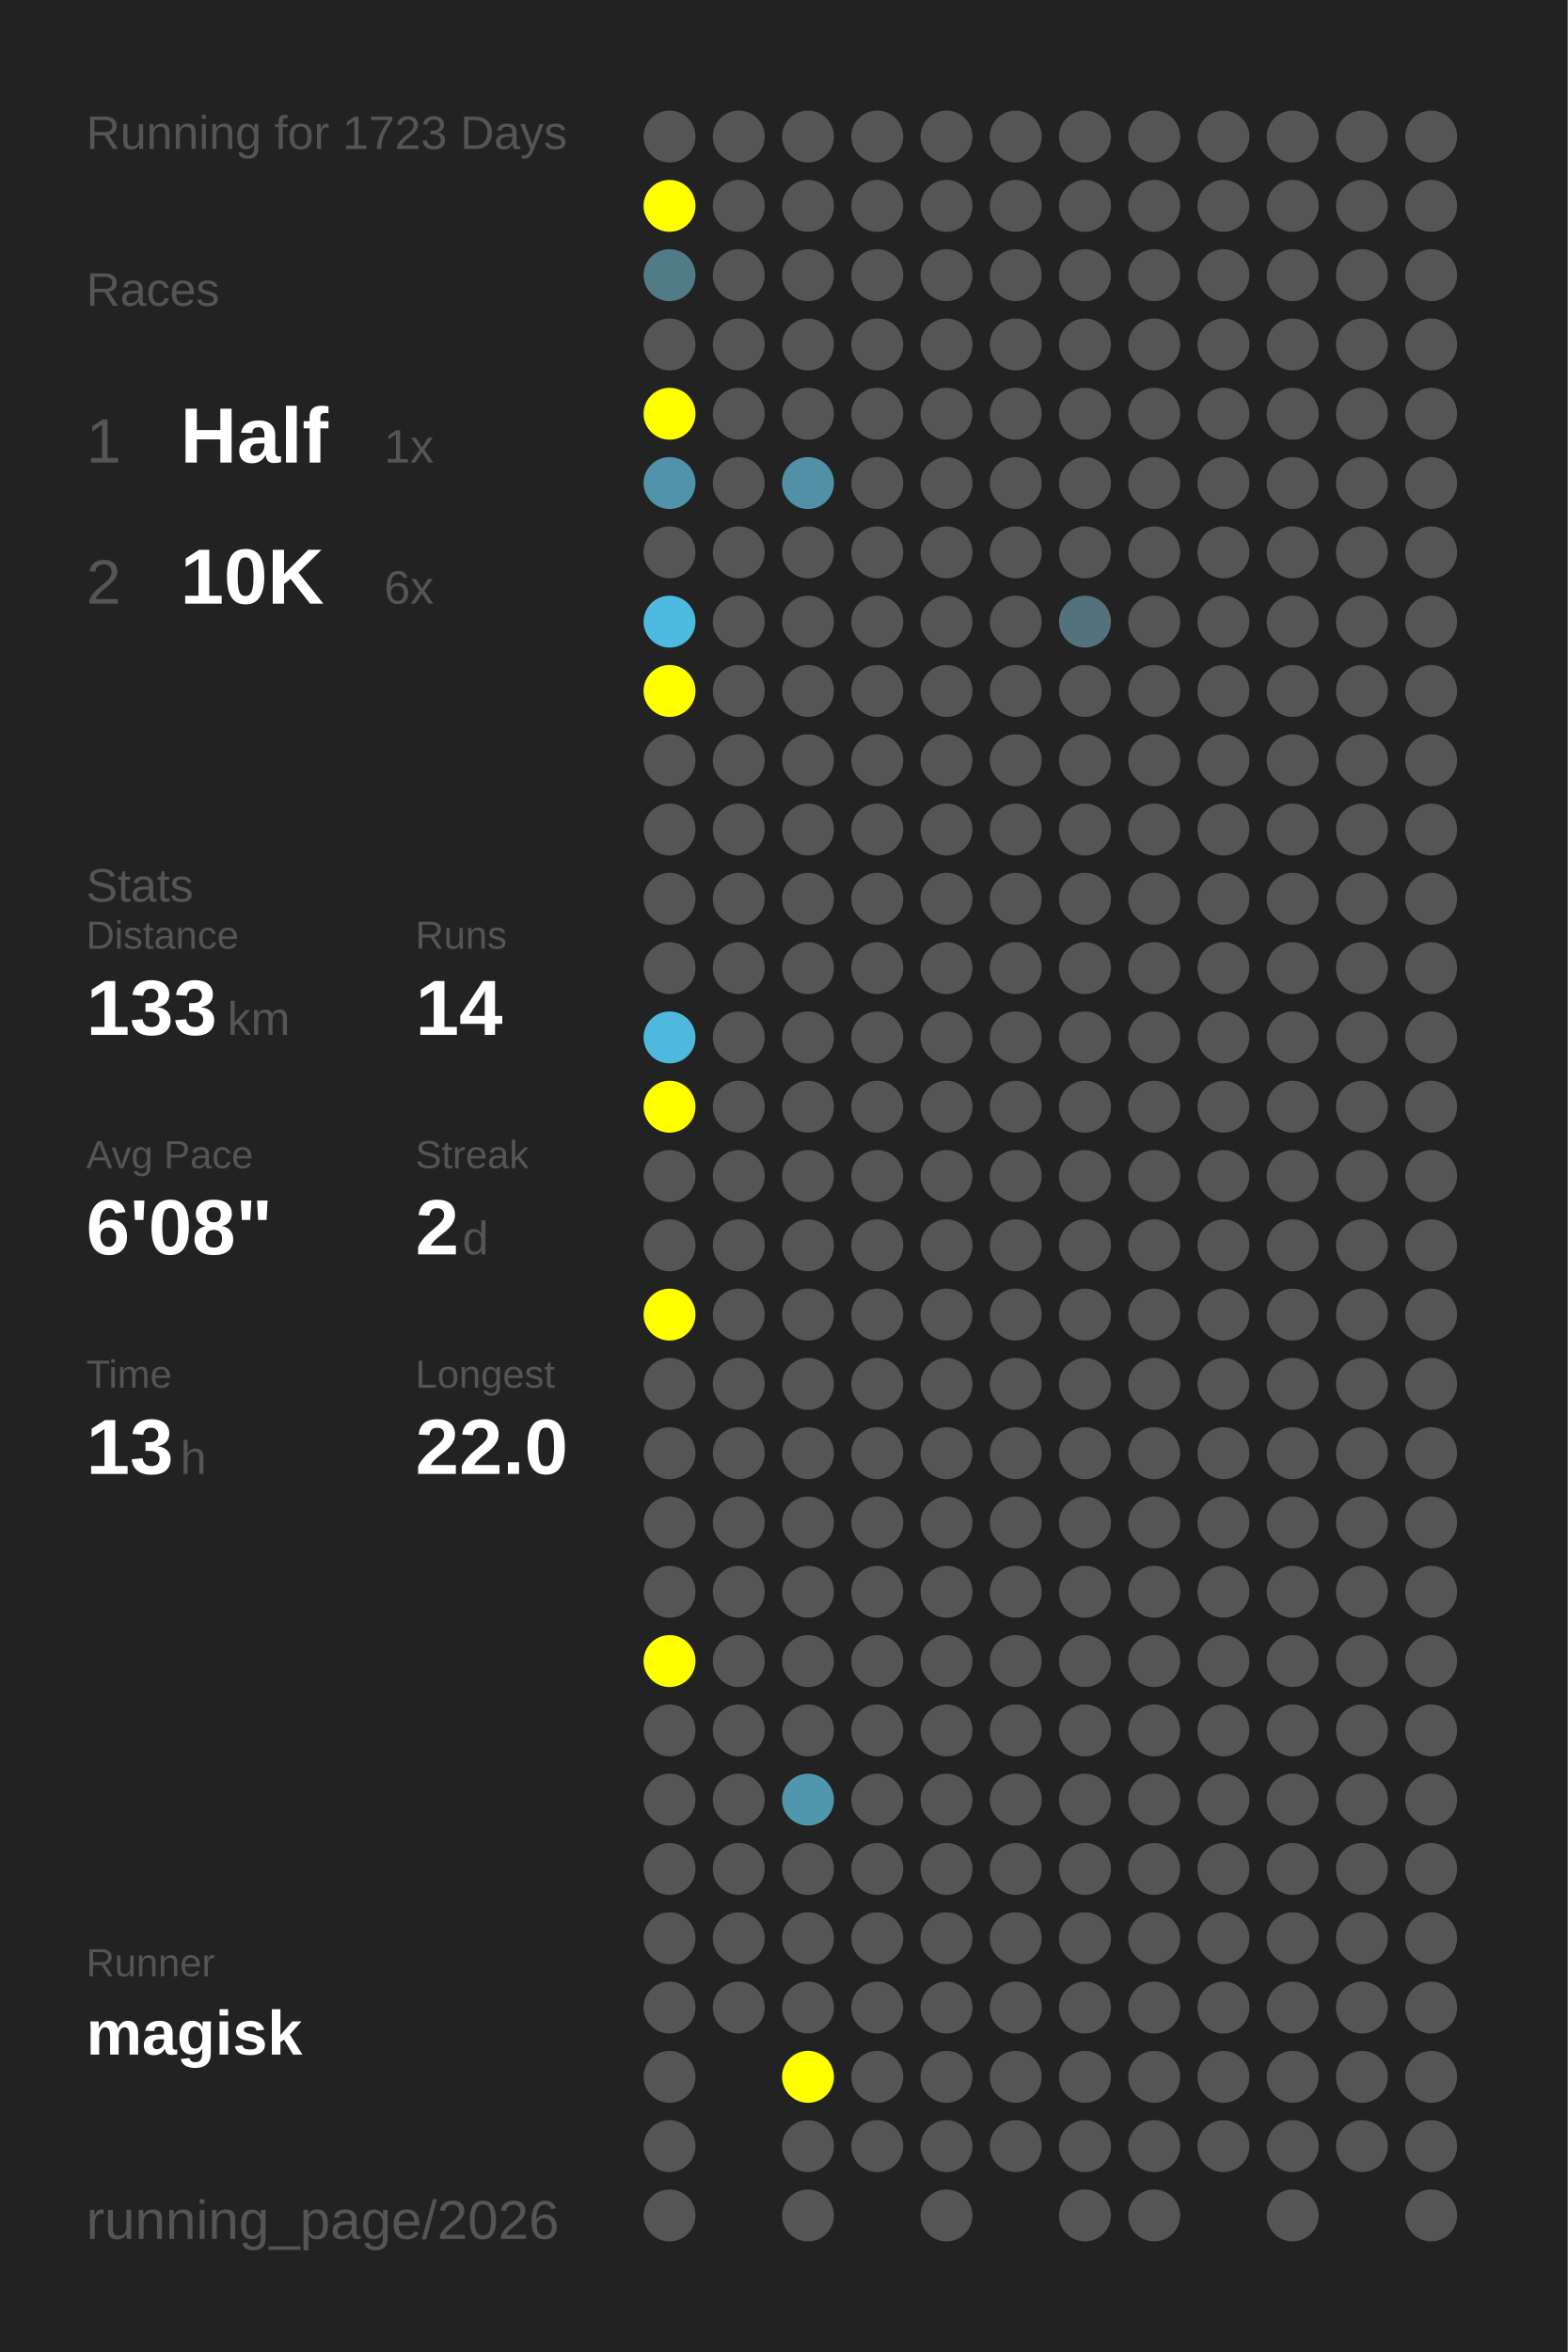
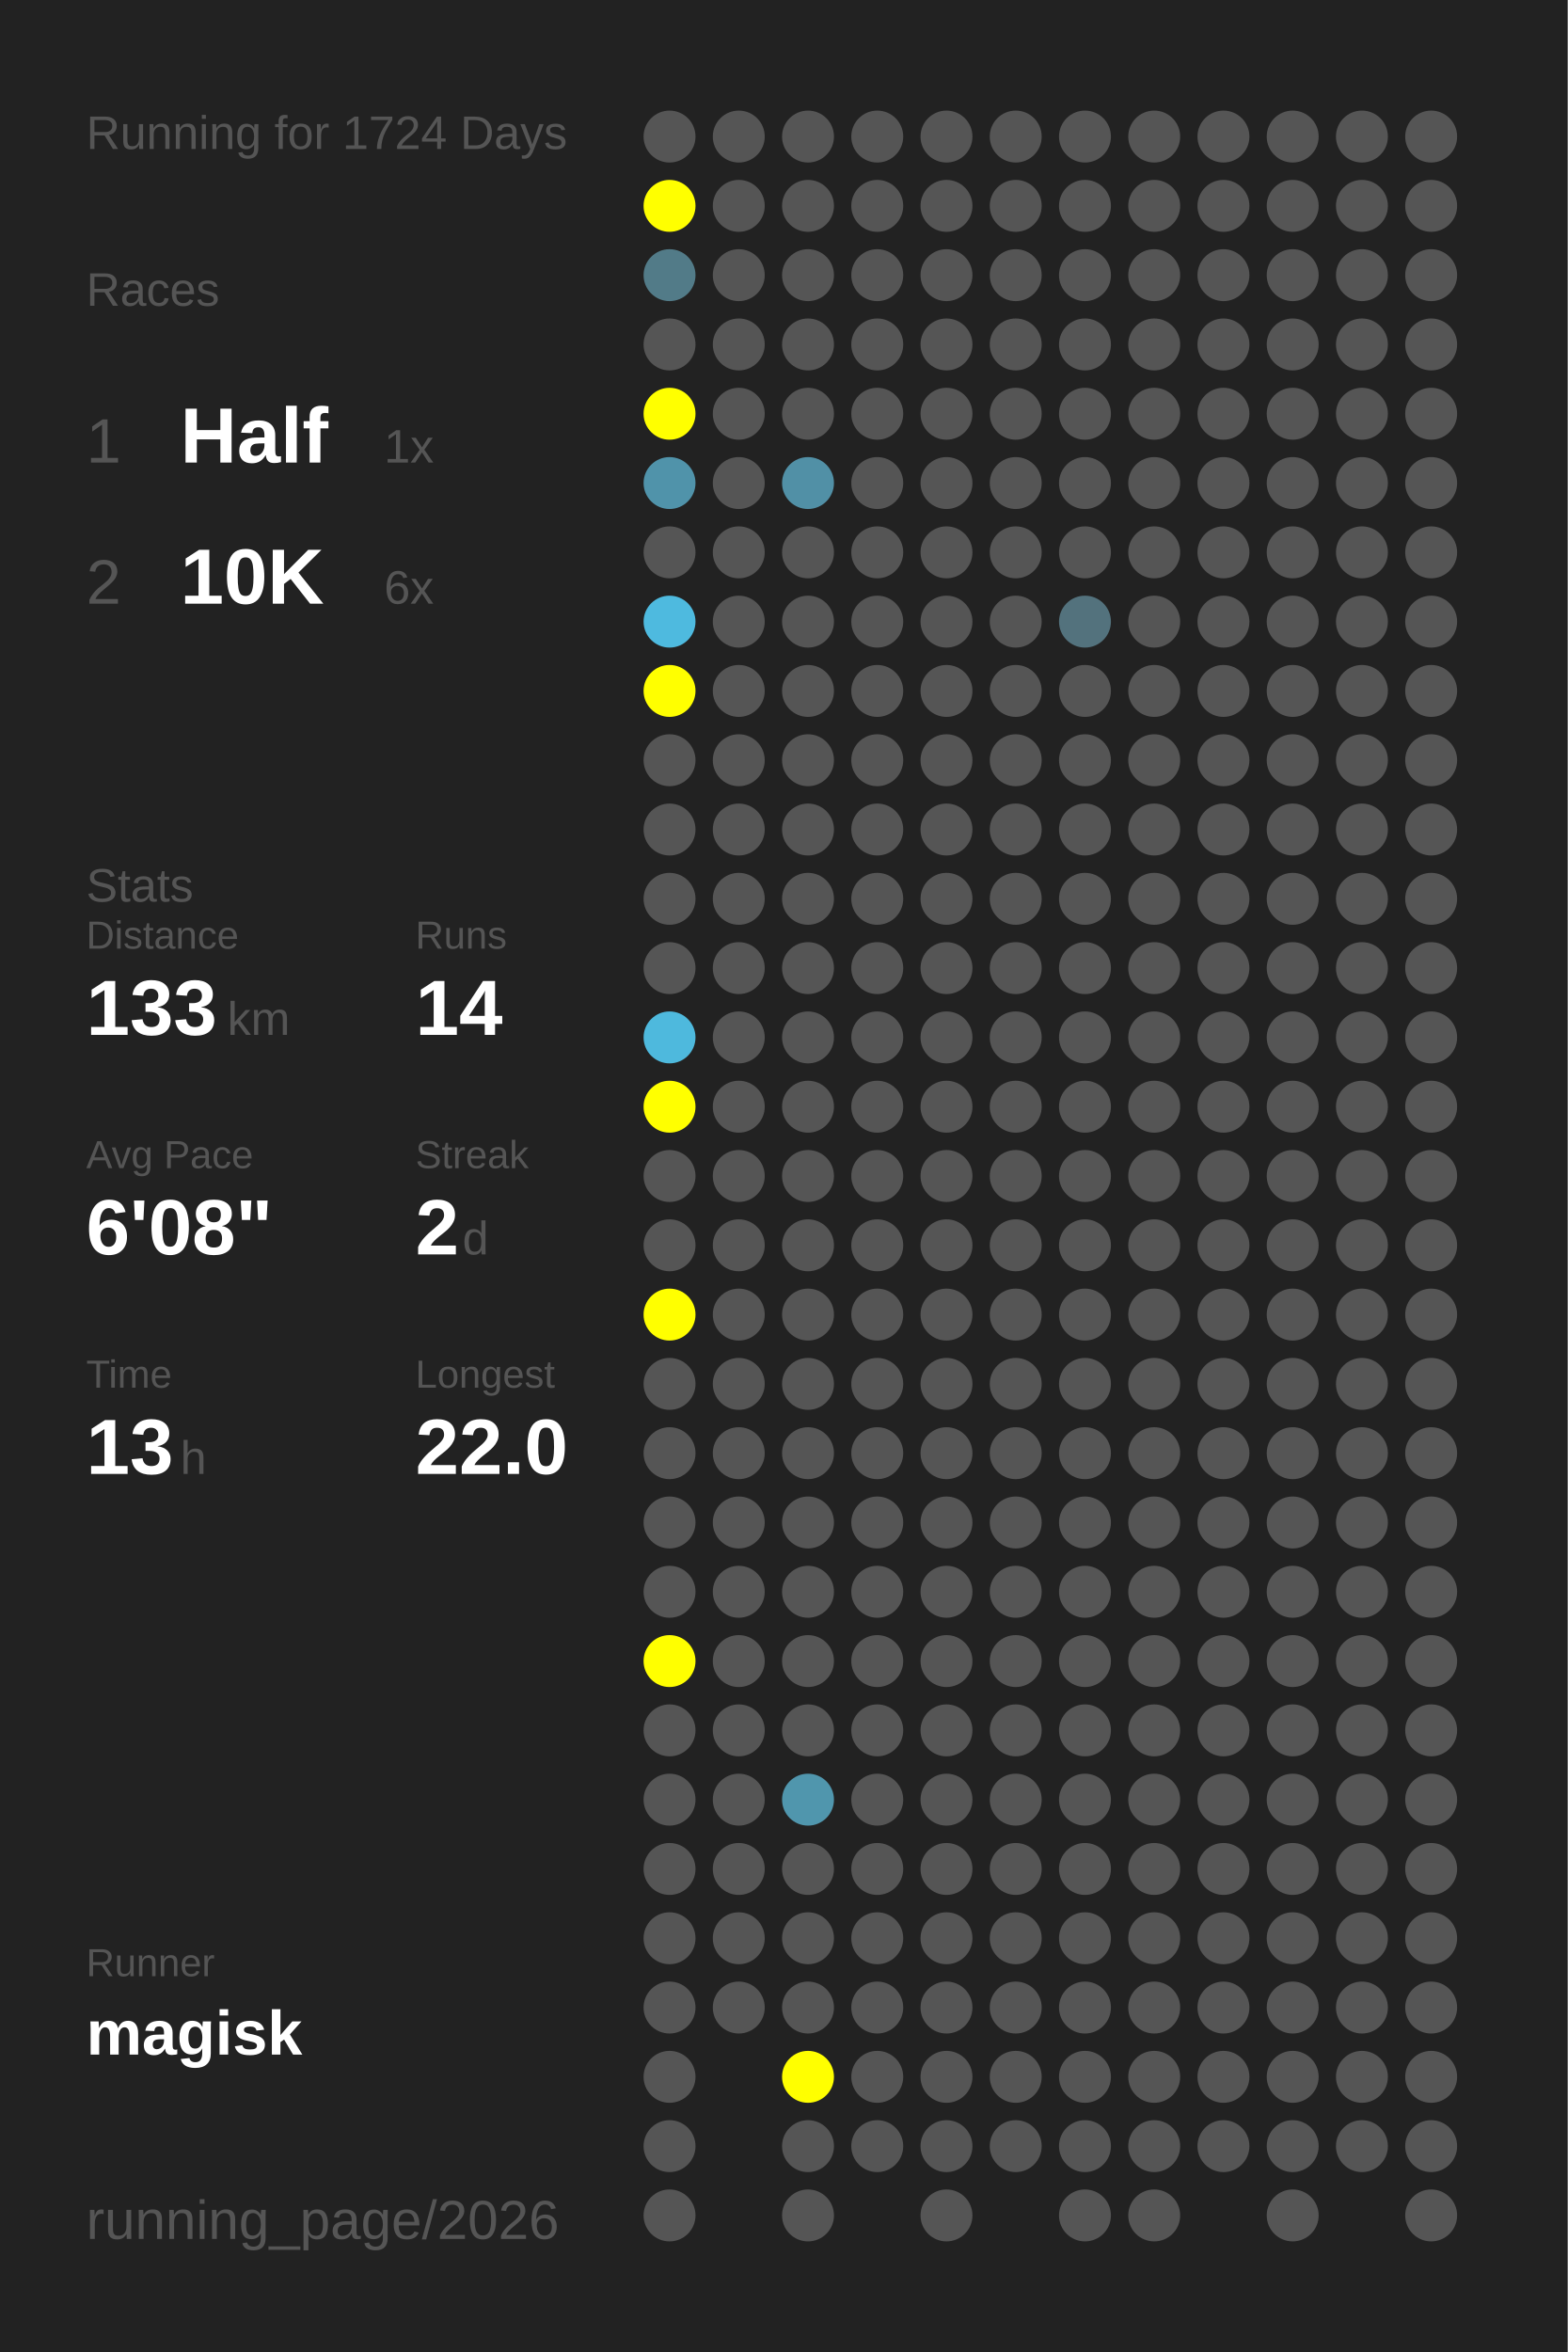
<svg xmlns="http://www.w3.org/2000/svg" baseProfile="full" height="300mm" version="1.1" viewBox="0,0,200,300" width="200mm">
  <defs />
  <rect fill="#222222" height="300" width="200" x="0" y="0" />
-   <text fill="#555555" style="font-size:6px; font-family:Arial;" x="11" y="19">Running for 1723 Days</text>
+   <text fill="#555555" style="font-size:6px; font-family:Arial;" x="11" y="19">Running for 1724 Days</text>
  <text fill="#555555" style="font-size:6px; font-family:Arial;" x="11" y="39">Races</text>
  <text fill="#555555" style="font-size:8px; font-family:Arial;" x="11" y="59">1</text>
  <text fill="#FFFFFF" style="font-size:10px; font-family:Arial; font-weight:bold;" x="23" y="59">Half</text>
  <text fill="#555555" style="font-size:6px; font-family:Arial;" x="49" y="59">1x</text>
  <text fill="#555555" style="font-size:8px; font-family:Arial;" x="11" y="77">2</text>
  <text fill="#FFFFFF" style="font-size:10px; font-family:Arial; font-weight:bold;" x="23" y="77">10K</text>
  <text fill="#555555" style="font-size:6px; font-family:Arial;" x="49" y="77">6x</text>
  <text fill="#555555" style="font-size:6px; font-family:Arial;" x="11" y="115">Stats</text>
  <text fill="#555555" style="font-size:5px; font-family:Arial;" x="11" y="121">Distance</text>
  <text fill="#FFFFFF" style="font-size:10px; font-family:Arial; font-weight:bold;" x="11" y="132">133</text>
  <text fill="#555555" style="font-size:6px; font-family:Arial;" x="29" y="132">km</text>
  <text fill="#555555" style="font-size:5px; font-family:Arial;" x="53" y="121">Runs</text>
  <text fill="#FFFFFF" style="font-size:10px; font-family:Arial; font-weight:bold;" x="53" y="132">14</text>
  <text fill="#555555" style="font-size:5px; font-family:Arial;" x="11" y="149">Avg Pace</text>
  <text fill="#FFFFFF" style="font-size:10px; font-family:Arial; font-weight:bold;" x="11" y="160">6'08"</text>
  <text fill="#555555" style="font-size:5px; font-family:Arial;" x="53" y="149">Streak</text>
  <text fill="#FFFFFF" style="font-size:10px; font-family:Arial; font-weight:bold;" x="53" y="160">2</text>
  <text fill="#555555" style="font-size:6px; font-family:Arial;" x="59" y="160">d</text>
  <text fill="#555555" style="font-size:5px; font-family:Arial;" x="11" y="177">Time</text>
  <text fill="#FFFFFF" style="font-size:10px; font-family:Arial; font-weight:bold;" x="11" y="188">13</text>
  <text fill="#555555" style="font-size:6px; font-family:Arial;" x="23" y="188">h</text>
  <text fill="#555555" style="font-size:5px; font-family:Arial;" x="53" y="177">Longest</text>
  <text fill="#FFFFFF" style="font-size:10px; font-family:Arial; font-weight:bold;" x="53" y="188">22.0</text>
  <text fill="#555555" style="font-size:5px; font-family:Arial;" x="11" y="252.065">Runner</text>
  <text fill="#FFFFFF" style="font-size:8px; font-family:Arial; font-weight:bold;" x="11" y="262.065">magisk</text>
  <text fill="#555555" style="font-size:7px; font-family:Arial;" x="11" y="285.581">running_page/2026</text>
  <circle cx="85.417" cy="17.419" fill="#555555" r="3.312" />
  <circle cx="85.417" cy="26.258" fill="#FFFF00" r="3.312" />
  <circle cx="85.417" cy="35.097" fill="#527b88" r="3.312" />
  <circle cx="85.417" cy="43.935" fill="#555555" r="3.312" />
  <circle cx="85.417" cy="52.774" fill="#FFFF00" r="3.312" />
  <circle cx="85.417" cy="61.613" fill="#5093aa" r="3.312" />
  <circle cx="85.417" cy="70.452" fill="#555555" r="3.312" />
  <circle cx="85.417" cy="79.29" fill="#4ebadf" r="3.312" />
  <circle cx="85.417" cy="88.129" fill="#FFFF00" r="3.312" />
  <circle cx="85.417" cy="96.968" fill="#555555" r="3.312" />
  <circle cx="85.417" cy="105.806" fill="#555555" r="3.312" />
  <circle cx="85.417" cy="114.645" fill="#555555" r="3.312" />
  <circle cx="85.417" cy="123.484" fill="#555555" r="3.312" />
  <circle cx="85.417" cy="132.323" fill="#4eb9dd" r="3.312" />
  <circle cx="85.417" cy="141.161" fill="#FFFF00" r="3.312" />
  <circle cx="85.417" cy="150" fill="#555555" r="3.312" />
  <circle cx="85.417" cy="158.839" fill="#555555" r="3.312" />
  <circle cx="85.417" cy="167.677" fill="#FFFF00" r="3.312" />
  <circle cx="85.417" cy="176.516" fill="#555555" r="3.312" />
  <circle cx="85.417" cy="185.355" fill="#555555" r="3.312" />
  <circle cx="85.417" cy="194.194" fill="#555555" r="3.312" />
  <circle cx="85.417" cy="203.032" fill="#555555" r="3.312" />
  <circle cx="85.417" cy="211.871" fill="#FFFF00" r="3.312" />
  <circle cx="85.417" cy="220.71" fill="#555555" r="3.312" />
  <circle cx="85.417" cy="229.548" fill="#555555" r="3.312" />
  <circle cx="85.417" cy="238.387" fill="#555555" r="3.312" />
  <circle cx="85.417" cy="247.226" fill="#555555" r="3.312" />
  <circle cx="85.417" cy="256.065" fill="#555555" r="3.312" />
  <circle cx="85.417" cy="264.903" fill="#555555" r="3.312" />
  <circle cx="85.417" cy="273.742" fill="#555555" r="3.312" />
  <circle cx="85.417" cy="282.581" fill="#555555" r="3.312" />
  <circle cx="94.25" cy="17.419" fill="#555555" r="3.312" />
  <circle cx="94.25" cy="26.258" fill="#555555" r="3.312" />
  <circle cx="94.25" cy="35.097" fill="#555555" r="3.312" />
  <circle cx="94.25" cy="43.935" fill="#555555" r="3.312" />
  <circle cx="94.25" cy="52.774" fill="#555555" r="3.312" />
  <circle cx="94.25" cy="61.613" fill="#555555" r="3.312" />
  <circle cx="94.25" cy="70.452" fill="#555555" r="3.312" />
  <circle cx="94.25" cy="79.29" fill="#555555" r="3.312" />
  <circle cx="94.25" cy="88.129" fill="#555555" r="3.312" />
  <circle cx="94.25" cy="96.968" fill="#555555" r="3.312" />
  <circle cx="94.25" cy="105.806" fill="#555555" r="3.312" />
  <circle cx="94.25" cy="114.645" fill="#555555" r="3.312" />
  <circle cx="94.25" cy="123.484" fill="#555555" r="3.312" />
  <circle cx="94.25" cy="132.323" fill="#555555" r="3.312" />
  <circle cx="94.25" cy="141.161" fill="#555555" r="3.312" />
  <circle cx="94.25" cy="150" fill="#555555" r="3.312" />
  <circle cx="94.25" cy="158.839" fill="#555555" r="3.312" />
  <circle cx="94.25" cy="167.677" fill="#555555" r="3.312" />
  <circle cx="94.25" cy="176.516" fill="#555555" r="3.312" />
  <circle cx="94.25" cy="185.355" fill="#555555" r="3.312" />
  <circle cx="94.25" cy="194.194" fill="#555555" r="3.312" />
  <circle cx="94.25" cy="203.032" fill="#555555" r="3.312" />
  <circle cx="94.25" cy="211.871" fill="#555555" r="3.312" />
  <circle cx="94.25" cy="220.71" fill="#555555" r="3.312" />
  <circle cx="94.25" cy="229.548" fill="#555555" r="3.312" />
  <circle cx="94.25" cy="238.387" fill="#555555" r="3.312" />
  <circle cx="94.25" cy="247.226" fill="#555555" r="3.312" />
  <circle cx="94.25" cy="256.065" fill="#555555" r="3.312" />
  <circle cx="103.083" cy="17.419" fill="#555555" r="3.312" />
  <circle cx="103.083" cy="26.258" fill="#555555" r="3.312" />
  <circle cx="103.083" cy="35.097" fill="#555555" r="3.312" />
  <circle cx="103.083" cy="43.935" fill="#555555" r="3.312" />
  <circle cx="103.083" cy="52.774" fill="#555555" r="3.312" />
  <circle cx="103.083" cy="61.613" fill="#5190a6" r="3.312" />
  <circle cx="103.083" cy="70.452" fill="#555555" r="3.312" />
  <circle cx="103.083" cy="79.29" fill="#555555" r="3.312" />
  <circle cx="103.083" cy="88.129" fill="#555555" r="3.312" />
  <circle cx="103.083" cy="96.968" fill="#555555" r="3.312" />
  <circle cx="103.083" cy="105.806" fill="#555555" r="3.312" />
  <circle cx="103.083" cy="114.645" fill="#555555" r="3.312" />
  <circle cx="103.083" cy="123.484" fill="#555555" r="3.312" />
  <circle cx="103.083" cy="132.323" fill="#555555" r="3.312" />
  <circle cx="103.083" cy="141.161" fill="#555555" r="3.312" />
  <circle cx="103.083" cy="150" fill="#555555" r="3.312" />
  <circle cx="103.083" cy="158.839" fill="#555555" r="3.312" />
  <circle cx="103.083" cy="167.677" fill="#555555" r="3.312" />
  <circle cx="103.083" cy="176.516" fill="#555555" r="3.312" />
  <circle cx="103.083" cy="185.355" fill="#555555" r="3.312" />
  <circle cx="103.083" cy="194.194" fill="#555555" r="3.312" />
  <circle cx="103.083" cy="203.032" fill="#555555" r="3.312" />
  <circle cx="103.083" cy="211.871" fill="#555555" r="3.312" />
  <circle cx="103.083" cy="220.71" fill="#555555" r="3.312" />
  <circle cx="103.083" cy="229.548" fill="#5096ad" r="3.312" />
  <circle cx="103.083" cy="238.387" fill="#555555" r="3.312" />
  <circle cx="103.083" cy="247.226" fill="#555555" r="3.312" />
  <circle cx="103.083" cy="256.065" fill="#555555" r="3.312" />
  <circle cx="103.083" cy="264.903" fill="#FFFF00" r="3.312" />
  <circle cx="103.083" cy="273.742" fill="#555555" r="3.312" />
  <circle cx="103.083" cy="282.581" fill="#555555" r="3.312" />
  <circle cx="111.917" cy="17.419" fill="#555555" r="3.312" />
  <circle cx="111.917" cy="26.258" fill="#555555" r="3.312" />
  <circle cx="111.917" cy="35.097" fill="#555555" r="3.312" />
  <circle cx="111.917" cy="43.935" fill="#555555" r="3.312" />
  <circle cx="111.917" cy="52.774" fill="#555555" r="3.312" />
  <circle cx="111.917" cy="61.613" fill="#555555" r="3.312" />
  <circle cx="111.917" cy="70.452" fill="#555555" r="3.312" />
  <circle cx="111.917" cy="79.29" fill="#555555" r="3.312" />
  <circle cx="111.917" cy="88.129" fill="#555555" r="3.312" />
  <circle cx="111.917" cy="96.968" fill="#555555" r="3.312" />
  <circle cx="111.917" cy="105.806" fill="#555555" r="3.312" />
  <circle cx="111.917" cy="114.645" fill="#555555" r="3.312" />
  <circle cx="111.917" cy="123.484" fill="#555555" r="3.312" />
  <circle cx="111.917" cy="132.323" fill="#555555" r="3.312" />
  <circle cx="111.917" cy="141.161" fill="#555555" r="3.312" />
  <circle cx="111.917" cy="150" fill="#555555" r="3.312" />
  <circle cx="111.917" cy="158.839" fill="#555555" r="3.312" />
  <circle cx="111.917" cy="167.677" fill="#555555" r="3.312" />
  <circle cx="111.917" cy="176.516" fill="#555555" r="3.312" />
  <circle cx="111.917" cy="185.355" fill="#555555" r="3.312" />
  <circle cx="111.917" cy="194.194" fill="#555555" r="3.312" />
  <circle cx="111.917" cy="203.032" fill="#555555" r="3.312" />
  <circle cx="111.917" cy="211.871" fill="#555555" r="3.312" />
  <circle cx="111.917" cy="220.71" fill="#555555" r="3.312" />
  <circle cx="111.917" cy="229.548" fill="#555555" r="3.312" />
  <circle cx="111.917" cy="238.387" fill="#555555" r="3.312" />
  <circle cx="111.917" cy="247.226" fill="#555555" r="3.312" />
  <circle cx="111.917" cy="256.065" fill="#555555" r="3.312" />
  <circle cx="111.917" cy="264.903" fill="#555555" r="3.312" />
  <circle cx="111.917" cy="273.742" fill="#555555" r="3.312" />
  <circle cx="120.75" cy="17.419" fill="#555555" r="3.312" />
  <circle cx="120.75" cy="26.258" fill="#555555" r="3.312" />
  <circle cx="120.75" cy="35.097" fill="#555555" r="3.312" />
  <circle cx="120.75" cy="43.935" fill="#555555" r="3.312" />
  <circle cx="120.75" cy="52.774" fill="#555555" r="3.312" />
  <circle cx="120.75" cy="61.613" fill="#555555" r="3.312" />
  <circle cx="120.75" cy="70.452" fill="#555555" r="3.312" />
  <circle cx="120.75" cy="79.29" fill="#555555" r="3.312" />
  <circle cx="120.75" cy="88.129" fill="#555555" r="3.312" />
  <circle cx="120.75" cy="96.968" fill="#555555" r="3.312" />
  <circle cx="120.75" cy="105.806" fill="#555555" r="3.312" />
  <circle cx="120.75" cy="114.645" fill="#555555" r="3.312" />
  <circle cx="120.75" cy="123.484" fill="#555555" r="3.312" />
  <circle cx="120.75" cy="132.323" fill="#555555" r="3.312" />
  <circle cx="120.75" cy="141.161" fill="#555555" r="3.312" />
  <circle cx="120.75" cy="150" fill="#555555" r="3.312" />
  <circle cx="120.75" cy="158.839" fill="#555555" r="3.312" />
  <circle cx="120.75" cy="167.677" fill="#555555" r="3.312" />
  <circle cx="120.75" cy="176.516" fill="#555555" r="3.312" />
  <circle cx="120.75" cy="185.355" fill="#555555" r="3.312" />
  <circle cx="120.75" cy="194.194" fill="#555555" r="3.312" />
  <circle cx="120.75" cy="203.032" fill="#555555" r="3.312" />
  <circle cx="120.75" cy="211.871" fill="#555555" r="3.312" />
  <circle cx="120.75" cy="220.71" fill="#555555" r="3.312" />
  <circle cx="120.75" cy="229.548" fill="#555555" r="3.312" />
  <circle cx="120.75" cy="238.387" fill="#555555" r="3.312" />
  <circle cx="120.75" cy="247.226" fill="#555555" r="3.312" />
  <circle cx="120.75" cy="256.065" fill="#555555" r="3.312" />
  <circle cx="120.75" cy="264.903" fill="#555555" r="3.312" />
  <circle cx="120.75" cy="273.742" fill="#555555" r="3.312" />
  <circle cx="120.75" cy="282.581" fill="#555555" r="3.312" />
  <circle cx="129.583" cy="17.419" fill="#555555" r="3.312" />
  <circle cx="129.583" cy="26.258" fill="#555555" r="3.312" />
  <circle cx="129.583" cy="35.097" fill="#555555" r="3.312" />
  <circle cx="129.583" cy="43.935" fill="#555555" r="3.312" />
  <circle cx="129.583" cy="52.774" fill="#555555" r="3.312" />
  <circle cx="129.583" cy="61.613" fill="#555555" r="3.312" />
  <circle cx="129.583" cy="70.452" fill="#555555" r="3.312" />
  <circle cx="129.583" cy="79.29" fill="#555555" r="3.312" />
  <circle cx="129.583" cy="88.129" fill="#555555" r="3.312" />
  <circle cx="129.583" cy="96.968" fill="#555555" r="3.312" />
  <circle cx="129.583" cy="105.806" fill="#555555" r="3.312" />
  <circle cx="129.583" cy="114.645" fill="#555555" r="3.312" />
  <circle cx="129.583" cy="123.484" fill="#555555" r="3.312" />
  <circle cx="129.583" cy="132.323" fill="#555555" r="3.312" />
  <circle cx="129.583" cy="141.161" fill="#555555" r="3.312" />
  <circle cx="129.583" cy="150" fill="#555555" r="3.312" />
  <circle cx="129.583" cy="158.839" fill="#555555" r="3.312" />
  <circle cx="129.583" cy="167.677" fill="#555555" r="3.312" />
  <circle cx="129.583" cy="176.516" fill="#555555" r="3.312" />
  <circle cx="129.583" cy="185.355" fill="#555555" r="3.312" />
  <circle cx="129.583" cy="194.194" fill="#555555" r="3.312" />
  <circle cx="129.583" cy="203.032" fill="#555555" r="3.312" />
  <circle cx="129.583" cy="211.871" fill="#555555" r="3.312" />
  <circle cx="129.583" cy="220.71" fill="#555555" r="3.312" />
  <circle cx="129.583" cy="229.548" fill="#555555" r="3.312" />
  <circle cx="129.583" cy="238.387" fill="#555555" r="3.312" />
  <circle cx="129.583" cy="247.226" fill="#555555" r="3.312" />
  <circle cx="129.583" cy="256.065" fill="#555555" r="3.312" />
  <circle cx="129.583" cy="264.903" fill="#555555" r="3.312" />
  <circle cx="129.583" cy="273.742" fill="#555555" r="3.312" />
  <circle cx="138.417" cy="17.419" fill="#555555" r="3.312" />
  <circle cx="138.417" cy="26.258" fill="#555555" r="3.312" />
  <circle cx="138.417" cy="35.097" fill="#555555" r="3.312" />
  <circle cx="138.417" cy="43.935" fill="#555555" r="3.312" />
  <circle cx="138.417" cy="52.774" fill="#555555" r="3.312" />
  <circle cx="138.417" cy="61.613" fill="#555555" r="3.312" />
  <circle cx="138.417" cy="70.452" fill="#555555" r="3.312" />
  <circle cx="138.417" cy="79.29" fill="#53727d" r="3.312" />
  <circle cx="138.417" cy="88.129" fill="#555555" r="3.312" />
  <circle cx="138.417" cy="96.968" fill="#555555" r="3.312" />
  <circle cx="138.417" cy="105.806" fill="#555555" r="3.312" />
  <circle cx="138.417" cy="114.645" fill="#555555" r="3.312" />
  <circle cx="138.417" cy="123.484" fill="#555555" r="3.312" />
  <circle cx="138.417" cy="132.323" fill="#555555" r="3.312" />
  <circle cx="138.417" cy="141.161" fill="#555555" r="3.312" />
  <circle cx="138.417" cy="150" fill="#555555" r="3.312" />
  <circle cx="138.417" cy="158.839" fill="#555555" r="3.312" />
  <circle cx="138.417" cy="167.677" fill="#555555" r="3.312" />
  <circle cx="138.417" cy="176.516" fill="#555555" r="3.312" />
  <circle cx="138.417" cy="185.355" fill="#555555" r="3.312" />
  <circle cx="138.417" cy="194.194" fill="#555555" r="3.312" />
  <circle cx="138.417" cy="203.032" fill="#555555" r="3.312" />
  <circle cx="138.417" cy="211.871" fill="#555555" r="3.312" />
  <circle cx="138.417" cy="220.71" fill="#555555" r="3.312" />
  <circle cx="138.417" cy="229.548" fill="#555555" r="3.312" />
  <circle cx="138.417" cy="238.387" fill="#555555" r="3.312" />
  <circle cx="138.417" cy="247.226" fill="#555555" r="3.312" />
  <circle cx="138.417" cy="256.065" fill="#555555" r="3.312" />
  <circle cx="138.417" cy="264.903" fill="#555555" r="3.312" />
  <circle cx="138.417" cy="273.742" fill="#555555" r="3.312" />
  <circle cx="138.417" cy="282.581" fill="#555555" r="3.312" />
  <circle cx="147.25" cy="17.419" fill="#555555" r="3.312" />
  <circle cx="147.25" cy="26.258" fill="#555555" r="3.312" />
  <circle cx="147.25" cy="35.097" fill="#555555" r="3.312" />
  <circle cx="147.25" cy="43.935" fill="#555555" r="3.312" />
  <circle cx="147.25" cy="52.774" fill="#555555" r="3.312" />
  <circle cx="147.25" cy="61.613" fill="#555555" r="3.312" />
  <circle cx="147.25" cy="70.452" fill="#555555" r="3.312" />
  <circle cx="147.25" cy="79.29" fill="#555555" r="3.312" />
  <circle cx="147.25" cy="88.129" fill="#555555" r="3.312" />
  <circle cx="147.25" cy="96.968" fill="#555555" r="3.312" />
  <circle cx="147.25" cy="105.806" fill="#555555" r="3.312" />
  <circle cx="147.25" cy="114.645" fill="#555555" r="3.312" />
  <circle cx="147.25" cy="123.484" fill="#555555" r="3.312" />
  <circle cx="147.25" cy="132.323" fill="#555555" r="3.312" />
  <circle cx="147.25" cy="141.161" fill="#555555" r="3.312" />
  <circle cx="147.25" cy="150" fill="#555555" r="3.312" />
  <circle cx="147.25" cy="158.839" fill="#555555" r="3.312" />
  <circle cx="147.25" cy="167.677" fill="#555555" r="3.312" />
  <circle cx="147.25" cy="176.516" fill="#555555" r="3.312" />
  <circle cx="147.25" cy="185.355" fill="#555555" r="3.312" />
  <circle cx="147.25" cy="194.194" fill="#555555" r="3.312" />
  <circle cx="147.25" cy="203.032" fill="#555555" r="3.312" />
  <circle cx="147.25" cy="211.871" fill="#555555" r="3.312" />
  <circle cx="147.25" cy="220.71" fill="#555555" r="3.312" />
  <circle cx="147.25" cy="229.548" fill="#555555" r="3.312" />
  <circle cx="147.25" cy="238.387" fill="#555555" r="3.312" />
  <circle cx="147.25" cy="247.226" fill="#555555" r="3.312" />
  <circle cx="147.25" cy="256.065" fill="#555555" r="3.312" />
  <circle cx="147.25" cy="264.903" fill="#555555" r="3.312" />
  <circle cx="147.25" cy="273.742" fill="#555555" r="3.312" />
  <circle cx="147.25" cy="282.581" fill="#555555" r="3.312" />
  <circle cx="156.083" cy="17.419" fill="#555555" r="3.312" />
  <circle cx="156.083" cy="26.258" fill="#555555" r="3.312" />
  <circle cx="156.083" cy="35.097" fill="#555555" r="3.312" />
  <circle cx="156.083" cy="43.935" fill="#555555" r="3.312" />
  <circle cx="156.083" cy="52.774" fill="#555555" r="3.312" />
  <circle cx="156.083" cy="61.613" fill="#555555" r="3.312" />
  <circle cx="156.083" cy="70.452" fill="#555555" r="3.312" />
  <circle cx="156.083" cy="79.29" fill="#555555" r="3.312" />
  <circle cx="156.083" cy="88.129" fill="#555555" r="3.312" />
  <circle cx="156.083" cy="96.968" fill="#555555" r="3.312" />
  <circle cx="156.083" cy="105.806" fill="#555555" r="3.312" />
  <circle cx="156.083" cy="114.645" fill="#555555" r="3.312" />
  <circle cx="156.083" cy="123.484" fill="#555555" r="3.312" />
  <circle cx="156.083" cy="132.323" fill="#555555" r="3.312" />
  <circle cx="156.083" cy="141.161" fill="#555555" r="3.312" />
  <circle cx="156.083" cy="150" fill="#555555" r="3.312" />
  <circle cx="156.083" cy="158.839" fill="#555555" r="3.312" />
  <circle cx="156.083" cy="167.677" fill="#555555" r="3.312" />
  <circle cx="156.083" cy="176.516" fill="#555555" r="3.312" />
  <circle cx="156.083" cy="185.355" fill="#555555" r="3.312" />
  <circle cx="156.083" cy="194.194" fill="#555555" r="3.312" />
  <circle cx="156.083" cy="203.032" fill="#555555" r="3.312" />
  <circle cx="156.083" cy="211.871" fill="#555555" r="3.312" />
  <circle cx="156.083" cy="220.71" fill="#555555" r="3.312" />
  <circle cx="156.083" cy="229.548" fill="#555555" r="3.312" />
  <circle cx="156.083" cy="238.387" fill="#555555" r="3.312" />
  <circle cx="156.083" cy="247.226" fill="#555555" r="3.312" />
  <circle cx="156.083" cy="256.065" fill="#555555" r="3.312" />
  <circle cx="156.083" cy="264.903" fill="#555555" r="3.312" />
  <circle cx="156.083" cy="273.742" fill="#555555" r="3.312" />
  <circle cx="164.917" cy="17.419" fill="#555555" r="3.312" />
  <circle cx="164.917" cy="26.258" fill="#555555" r="3.312" />
  <circle cx="164.917" cy="35.097" fill="#555555" r="3.312" />
  <circle cx="164.917" cy="43.935" fill="#555555" r="3.312" />
  <circle cx="164.917" cy="52.774" fill="#555555" r="3.312" />
  <circle cx="164.917" cy="61.613" fill="#555555" r="3.312" />
  <circle cx="164.917" cy="70.452" fill="#555555" r="3.312" />
  <circle cx="164.917" cy="79.29" fill="#555555" r="3.312" />
  <circle cx="164.917" cy="88.129" fill="#555555" r="3.312" />
  <circle cx="164.917" cy="96.968" fill="#555555" r="3.312" />
  <circle cx="164.917" cy="105.806" fill="#555555" r="3.312" />
  <circle cx="164.917" cy="114.645" fill="#555555" r="3.312" />
  <circle cx="164.917" cy="123.484" fill="#555555" r="3.312" />
  <circle cx="164.917" cy="132.323" fill="#555555" r="3.312" />
  <circle cx="164.917" cy="141.161" fill="#555555" r="3.312" />
  <circle cx="164.917" cy="150" fill="#555555" r="3.312" />
  <circle cx="164.917" cy="158.839" fill="#555555" r="3.312" />
  <circle cx="164.917" cy="167.677" fill="#555555" r="3.312" />
  <circle cx="164.917" cy="176.516" fill="#555555" r="3.312" />
  <circle cx="164.917" cy="185.355" fill="#555555" r="3.312" />
  <circle cx="164.917" cy="194.194" fill="#555555" r="3.312" />
  <circle cx="164.917" cy="203.032" fill="#555555" r="3.312" />
  <circle cx="164.917" cy="211.871" fill="#555555" r="3.312" />
  <circle cx="164.917" cy="220.71" fill="#555555" r="3.312" />
  <circle cx="164.917" cy="229.548" fill="#555555" r="3.312" />
  <circle cx="164.917" cy="238.387" fill="#555555" r="3.312" />
  <circle cx="164.917" cy="247.226" fill="#555555" r="3.312" />
  <circle cx="164.917" cy="256.065" fill="#555555" r="3.312" />
  <circle cx="164.917" cy="264.903" fill="#555555" r="3.312" />
  <circle cx="164.917" cy="273.742" fill="#555555" r="3.312" />
  <circle cx="164.917" cy="282.581" fill="#555555" r="3.312" />
  <circle cx="173.75" cy="17.419" fill="#555555" r="3.312" />
  <circle cx="173.75" cy="26.258" fill="#555555" r="3.312" />
  <circle cx="173.75" cy="35.097" fill="#555555" r="3.312" />
  <circle cx="173.75" cy="43.935" fill="#555555" r="3.312" />
  <circle cx="173.75" cy="52.774" fill="#555555" r="3.312" />
  <circle cx="173.75" cy="61.613" fill="#555555" r="3.312" />
  <circle cx="173.75" cy="70.452" fill="#555555" r="3.312" />
  <circle cx="173.75" cy="79.29" fill="#555555" r="3.312" />
  <circle cx="173.75" cy="88.129" fill="#555555" r="3.312" />
  <circle cx="173.75" cy="96.968" fill="#555555" r="3.312" />
  <circle cx="173.75" cy="105.806" fill="#555555" r="3.312" />
  <circle cx="173.75" cy="114.645" fill="#555555" r="3.312" />
  <circle cx="173.75" cy="123.484" fill="#555555" r="3.312" />
  <circle cx="173.75" cy="132.323" fill="#555555" r="3.312" />
  <circle cx="173.75" cy="141.161" fill="#555555" r="3.312" />
  <circle cx="173.75" cy="150" fill="#555555" r="3.312" />
  <circle cx="173.75" cy="158.839" fill="#555555" r="3.312" />
  <circle cx="173.75" cy="167.677" fill="#555555" r="3.312" />
  <circle cx="173.75" cy="176.516" fill="#555555" r="3.312" />
  <circle cx="173.75" cy="185.355" fill="#555555" r="3.312" />
  <circle cx="173.75" cy="194.194" fill="#555555" r="3.312" />
  <circle cx="173.75" cy="203.032" fill="#555555" r="3.312" />
  <circle cx="173.75" cy="211.871" fill="#555555" r="3.312" />
  <circle cx="173.75" cy="220.71" fill="#555555" r="3.312" />
  <circle cx="173.75" cy="229.548" fill="#555555" r="3.312" />
  <circle cx="173.75" cy="238.387" fill="#555555" r="3.312" />
  <circle cx="173.75" cy="247.226" fill="#555555" r="3.312" />
  <circle cx="173.75" cy="256.065" fill="#555555" r="3.312" />
  <circle cx="173.75" cy="264.903" fill="#555555" r="3.312" />
  <circle cx="173.75" cy="273.742" fill="#555555" r="3.312" />
  <circle cx="182.583" cy="17.419" fill="#555555" r="3.312" />
  <circle cx="182.583" cy="26.258" fill="#555555" r="3.312" />
  <circle cx="182.583" cy="35.097" fill="#555555" r="3.312" />
  <circle cx="182.583" cy="43.935" fill="#555555" r="3.312" />
  <circle cx="182.583" cy="52.774" fill="#555555" r="3.312" />
  <circle cx="182.583" cy="61.613" fill="#555555" r="3.312" />
  <circle cx="182.583" cy="70.452" fill="#555555" r="3.312" />
  <circle cx="182.583" cy="79.29" fill="#555555" r="3.312" />
  <circle cx="182.583" cy="88.129" fill="#555555" r="3.312" />
  <circle cx="182.583" cy="96.968" fill="#555555" r="3.312" />
  <circle cx="182.583" cy="105.806" fill="#555555" r="3.312" />
  <circle cx="182.583" cy="114.645" fill="#555555" r="3.312" />
  <circle cx="182.583" cy="123.484" fill="#555555" r="3.312" />
  <circle cx="182.583" cy="132.323" fill="#555555" r="3.312" />
  <circle cx="182.583" cy="141.161" fill="#555555" r="3.312" />
  <circle cx="182.583" cy="150" fill="#555555" r="3.312" />
  <circle cx="182.583" cy="158.839" fill="#555555" r="3.312" />
  <circle cx="182.583" cy="167.677" fill="#555555" r="3.312" />
  <circle cx="182.583" cy="176.516" fill="#555555" r="3.312" />
  <circle cx="182.583" cy="185.355" fill="#555555" r="3.312" />
  <circle cx="182.583" cy="194.194" fill="#555555" r="3.312" />
  <circle cx="182.583" cy="203.032" fill="#555555" r="3.312" />
  <circle cx="182.583" cy="211.871" fill="#555555" r="3.312" />
  <circle cx="182.583" cy="220.71" fill="#555555" r="3.312" />
  <circle cx="182.583" cy="229.548" fill="#555555" r="3.312" />
  <circle cx="182.583" cy="238.387" fill="#555555" r="3.312" />
  <circle cx="182.583" cy="247.226" fill="#555555" r="3.312" />
  <circle cx="182.583" cy="256.065" fill="#555555" r="3.312" />
  <circle cx="182.583" cy="264.903" fill="#555555" r="3.312" />
  <circle cx="182.583" cy="273.742" fill="#555555" r="3.312" />
  <circle cx="182.583" cy="282.581" fill="#555555" r="3.312" />
</svg>
